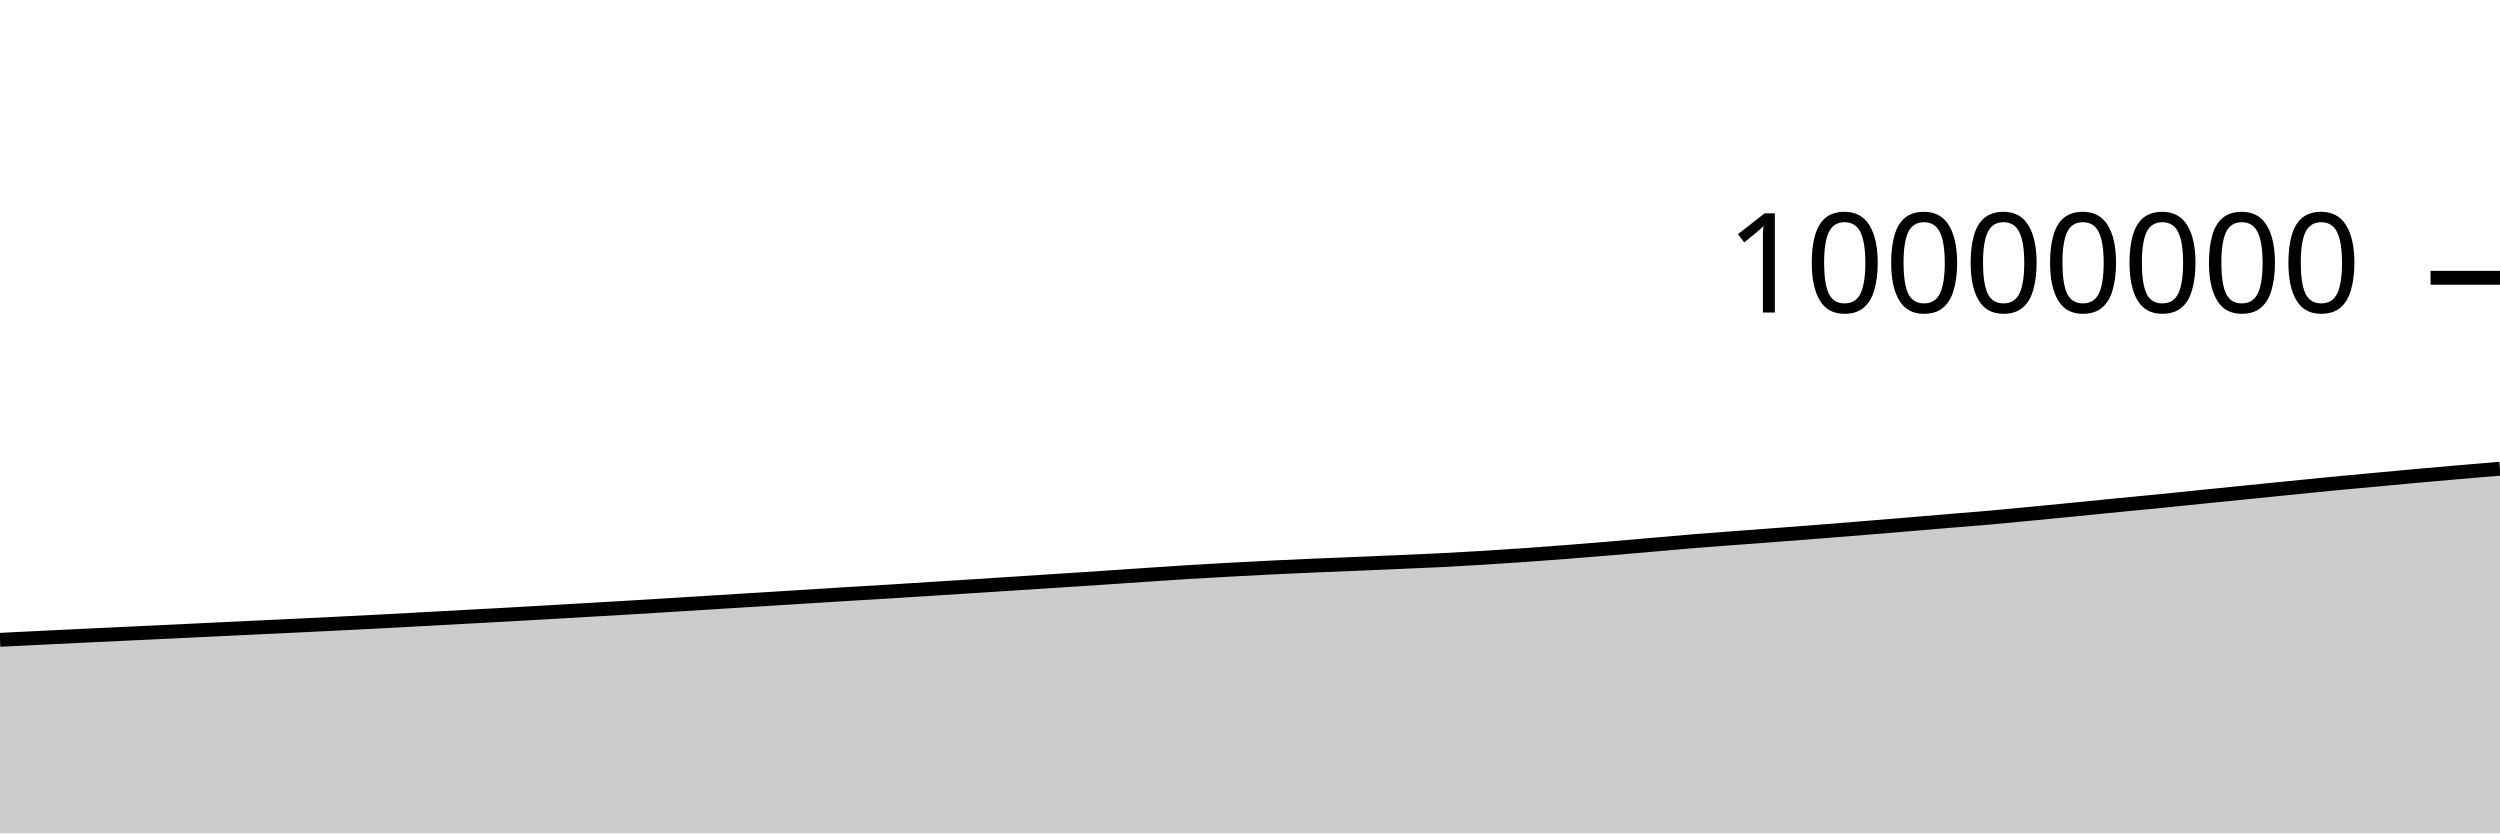
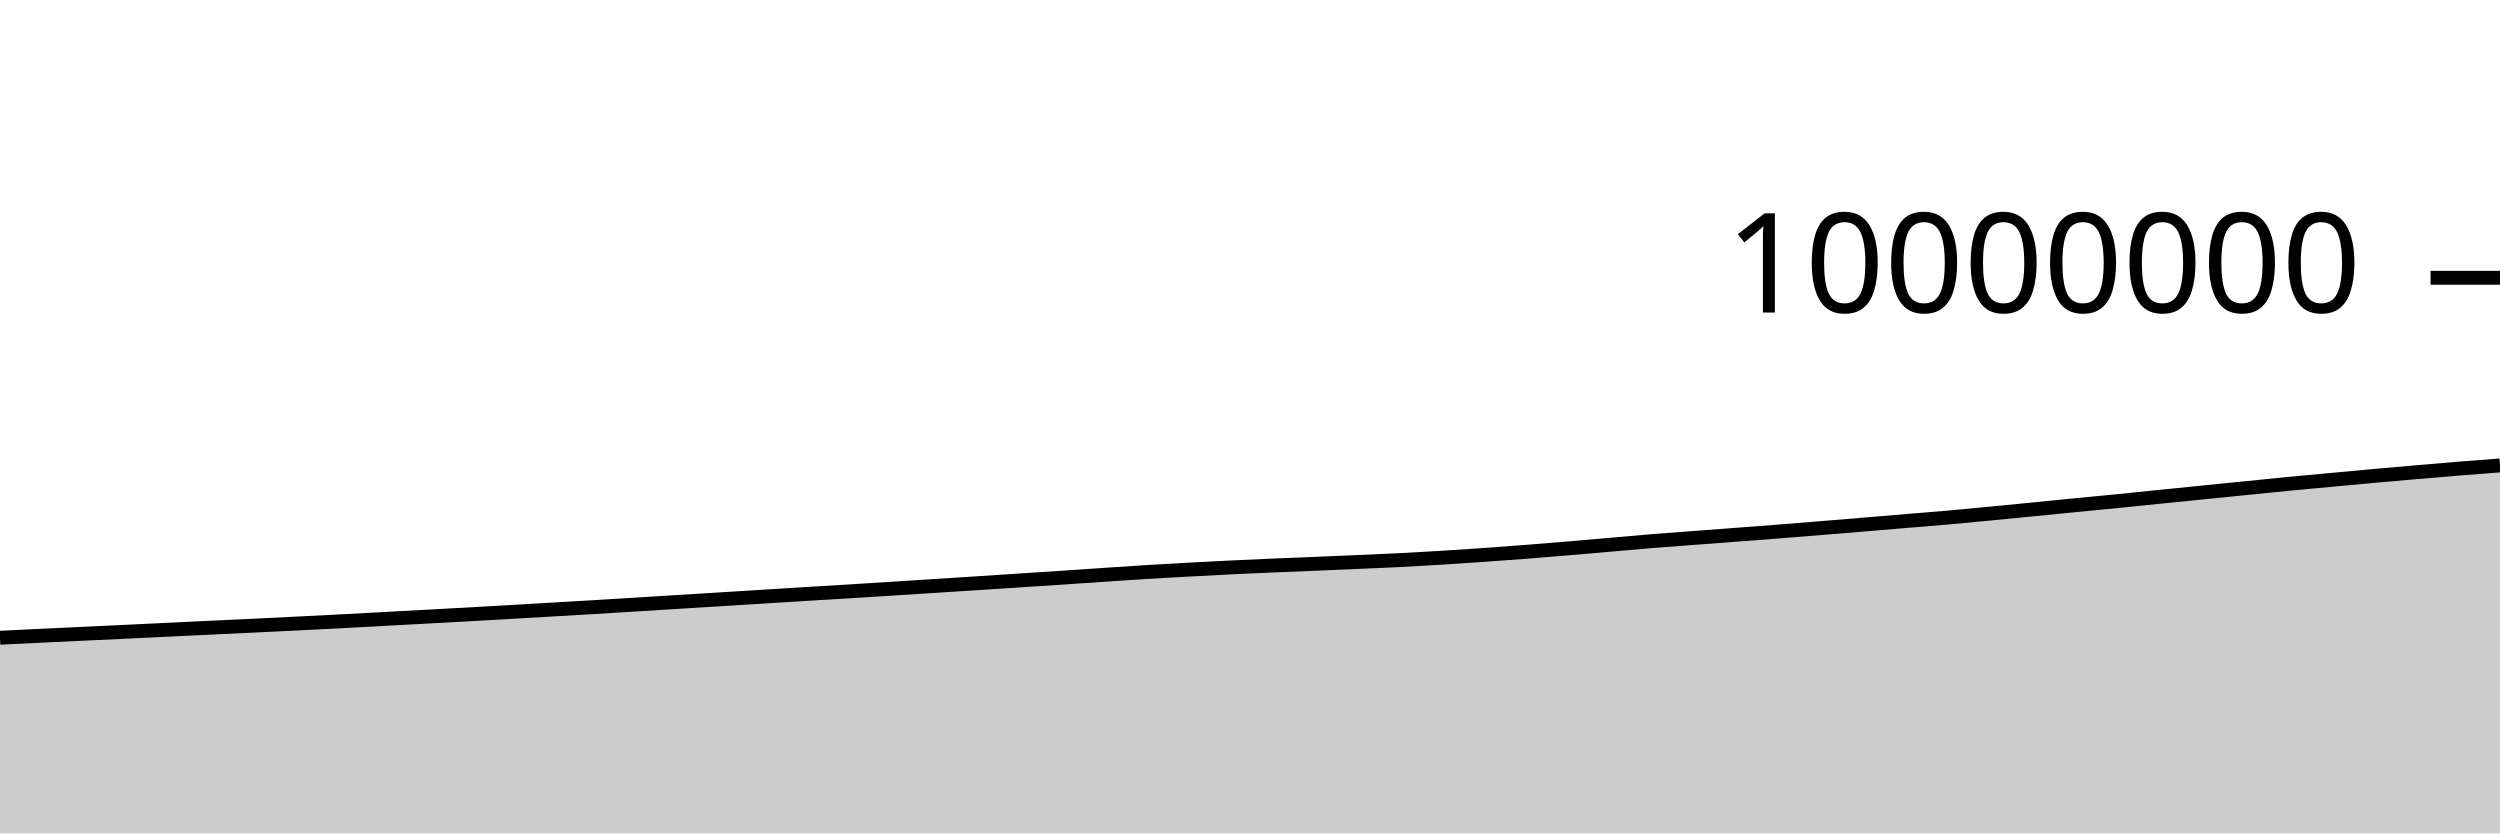
<svg xmlns="http://www.w3.org/2000/svg" viewBox="0 0 180 60">
  <g transform="translate(0,20)">
-     <path class="area" fill="rgba(0, 0, 0, 0.2)" d="M0,26.066C1.017,26.015,2.034,25.965,3.051,25.916C4.068,25.866,5.085,25.817,6.102,25.769C7.119,25.721,8.136,25.673,9.153,25.625C10.169,25.577,11.186,25.53,12.203,25.482C13.22,25.433,14.237,25.383,15.254,25.334C16.271,25.286,17.288,25.237,18.305,25.189C19.322,25.141,20.339,25.094,21.356,25.045C22.373,24.997,23.39,24.946,24.407,24.895C25.424,24.845,26.441,24.794,27.458,24.741C28.475,24.688,29.492,24.632,30.508,24.577C31.525,24.522,32.542,24.465,33.559,24.41C34.576,24.355,35.593,24.302,36.61,24.245C37.627,24.189,38.644,24.129,39.661,24.071C40.678,24.012,41.695,23.952,42.712,23.893C43.729,23.834,44.746,23.776,45.763,23.715C46.78,23.655,47.797,23.59,48.814,23.528C49.831,23.465,50.847,23.401,51.864,23.338C52.881,23.275,53.898,23.212,54.915,23.15C55.932,23.087,56.949,23.024,57.966,22.961C58.983,22.898,60,22.832,61.017,22.77C62.034,22.708,63.051,22.65,64.068,22.587C65.085,22.525,66.102,22.459,67.119,22.394C68.136,22.33,69.153,22.265,70.169,22.2C71.186,22.135,72.203,22.07,73.22,22.004C74.237,21.938,75.254,21.871,76.271,21.805C77.288,21.738,78.305,21.674,79.322,21.607C80.339,21.539,81.356,21.468,82.373,21.399C83.39,21.331,84.407,21.259,85.424,21.196C86.441,21.133,87.458,21.078,88.475,21.022C89.492,20.966,90.508,20.912,91.525,20.862C92.542,20.813,93.559,20.767,94.576,20.723C95.593,20.679,96.61,20.641,97.627,20.599C98.644,20.556,99.661,20.513,100.678,20.469C101.695,20.425,102.712,20.384,103.729,20.333C104.746,20.282,105.763,20.224,106.78,20.161C107.797,20.099,108.814,20.031,109.831,19.959C110.847,19.888,111.864,19.813,112.881,19.734C113.898,19.655,114.915,19.571,115.932,19.486C116.949,19.401,117.966,19.311,118.983,19.222C120,19.134,121.017,19.039,122.034,18.956C123.051,18.873,124.068,18.803,125.085,18.726C126.102,18.649,127.119,18.574,128.136,18.496C129.153,18.419,130.169,18.342,131.186,18.262C132.203,18.182,133.22,18.099,134.237,18.016C135.254,17.934,136.271,17.85,137.288,17.765C138.305,17.681,139.322,17.593,140.339,17.508C141.356,17.423,142.373,17.346,143.39,17.256C144.407,17.166,145.424,17.066,146.441,16.968C147.458,16.871,148.475,16.77,149.492,16.67C150.508,16.57,151.525,16.467,152.542,16.367C153.559,16.267,154.576,16.173,155.593,16.072C156.61,15.97,157.627,15.863,158.644,15.76C159.661,15.657,160.678,15.555,161.695,15.453C162.712,15.351,163.729,15.248,164.746,15.146C165.763,15.044,166.78,14.938,167.797,14.84C168.814,14.742,169.831,14.651,170.847,14.557C171.864,14.463,172.881,14.366,173.898,14.274C174.915,14.182,175.932,14.093,176.949,14.005C177.966,13.917,178.983,13.832,180,13.747L180,40C178.983,40,177.966,40,176.949,40C175.932,40,174.915,40,173.898,40C172.881,40,171.864,40,170.847,40C169.831,40,168.814,40,167.797,40C166.78,40,165.763,40,164.746,40C163.729,40,162.712,40,161.695,40C160.678,40,159.661,40,158.644,40C157.627,40,156.61,40,155.593,40C154.576,40,153.559,40,152.542,40C151.525,40,150.508,40,149.492,40C148.475,40,147.458,40,146.441,40C145.424,40,144.407,40,143.39,40C142.373,40,141.356,40,140.339,40C139.322,40,138.305,40,137.288,40C136.271,40,135.254,40,134.237,40C133.22,40,132.203,40,131.186,40C130.169,40,129.153,40,128.136,40C127.119,40,126.102,40,125.085,40C124.068,40,123.051,40,122.034,40C121.017,40,120,40,118.983,40C117.966,40,116.949,40,115.932,40C114.915,40,113.898,40,112.881,40C111.864,40,110.847,40,109.831,40C108.814,40,107.797,40,106.78,40C105.763,40,104.746,40,103.729,40C102.712,40,101.695,40,100.678,40C99.661,40,98.644,40,97.627,40C96.61,40,95.593,40,94.576,40C93.559,40,92.542,40,91.525,40C90.508,40,89.492,40,88.475,40C87.458,40,86.441,40,85.424,40C84.407,40,83.39,40,82.373,40C81.356,40,80.339,40,79.322,40C78.305,40,77.288,40,76.271,40C75.254,40,74.237,40,73.22,40C72.203,40,71.186,40,70.169,40C69.153,40,68.136,40,67.119,40C66.102,40,65.085,40,64.068,40C63.051,40,62.034,40,61.017,40C60,40,58.983,40,57.966,40C56.949,40,55.932,40,54.915,40C53.898,40,52.881,40,51.864,40C50.847,40,49.831,40,48.814,40C47.797,40,46.78,40,45.763,40C44.746,40,43.729,40,42.712,40C41.695,40,40.678,40,39.661,40C38.644,40,37.627,40,36.61,40C35.593,40,34.576,40,33.559,40C32.542,40,31.525,40,30.508,40C29.492,40,28.475,40,27.458,40C26.441,40,25.424,40,24.407,40C23.39,40,22.373,40,21.356,40C20.339,40,19.322,40,18.305,40C17.288,40,16.271,40,15.254,40C14.237,40,13.22,40,12.203,40C11.186,40,10.169,40,9.153,40C8.136,40,7.119,40,6.102,40C5.085,40,4.068,40,3.051,40C2.034,40,1.017,40,0,40Z" />
-     <path class="line" stroke="black" fill="none" d="M0,26.066C1.017,26.015,2.034,25.965,3.051,25.916C4.068,25.866,5.085,25.817,6.102,25.769C7.119,25.721,8.136,25.673,9.153,25.625C10.169,25.577,11.186,25.53,12.203,25.482C13.22,25.433,14.237,25.383,15.254,25.334C16.271,25.286,17.288,25.237,18.305,25.189C19.322,25.141,20.339,25.094,21.356,25.045C22.373,24.997,23.39,24.946,24.407,24.895C25.424,24.845,26.441,24.794,27.458,24.741C28.475,24.688,29.492,24.632,30.508,24.577C31.525,24.522,32.542,24.465,33.559,24.41C34.576,24.355,35.593,24.302,36.61,24.245C37.627,24.189,38.644,24.129,39.661,24.071C40.678,24.012,41.695,23.952,42.712,23.893C43.729,23.834,44.746,23.776,45.763,23.715C46.78,23.655,47.797,23.59,48.814,23.528C49.831,23.465,50.847,23.401,51.864,23.338C52.881,23.275,53.898,23.212,54.915,23.15C55.932,23.087,56.949,23.024,57.966,22.961C58.983,22.898,60,22.832,61.017,22.77C62.034,22.708,63.051,22.65,64.068,22.587C65.085,22.525,66.102,22.459,67.119,22.394C68.136,22.33,69.153,22.265,70.169,22.2C71.186,22.135,72.203,22.07,73.22,22.004C74.237,21.938,75.254,21.871,76.271,21.805C77.288,21.738,78.305,21.674,79.322,21.607C80.339,21.539,81.356,21.468,82.373,21.399C83.39,21.331,84.407,21.259,85.424,21.196C86.441,21.133,87.458,21.078,88.475,21.022C89.492,20.966,90.508,20.912,91.525,20.862C92.542,20.813,93.559,20.767,94.576,20.723C95.593,20.679,96.61,20.641,97.627,20.599C98.644,20.556,99.661,20.513,100.678,20.469C101.695,20.425,102.712,20.384,103.729,20.333C104.746,20.282,105.763,20.224,106.78,20.161C107.797,20.099,108.814,20.031,109.831,19.959C110.847,19.888,111.864,19.813,112.881,19.734C113.898,19.655,114.915,19.571,115.932,19.486C116.949,19.401,117.966,19.311,118.983,19.222C120,19.134,121.017,19.039,122.034,18.956C123.051,18.873,124.068,18.803,125.085,18.726C126.102,18.649,127.119,18.574,128.136,18.496C129.153,18.419,130.169,18.342,131.186,18.262C132.203,18.182,133.22,18.099,134.237,18.016C135.254,17.934,136.271,17.85,137.288,17.765C138.305,17.681,139.322,17.593,140.339,17.508C141.356,17.423,142.373,17.346,143.39,17.256C144.407,17.166,145.424,17.066,146.441,16.968C147.458,16.871,148.475,16.77,149.492,16.67C150.508,16.57,151.525,16.467,152.542,16.367C153.559,16.267,154.576,16.173,155.593,16.072C156.61,15.97,157.627,15.863,158.644,15.76C159.661,15.657,160.678,15.555,161.695,15.453C162.712,15.351,163.729,15.248,164.746,15.146C165.763,15.044,166.78,14.938,167.797,14.84C168.814,14.742,169.831,14.651,170.847,14.557C171.864,14.463,172.881,14.366,173.898,14.274C174.915,14.182,175.932,14.093,176.949,14.005C177.966,13.917,178.983,13.832,180,13.747" />
+     <path class="area" fill="rgba(0, 0, 0, 0.2)" d="M0,25.916C1.017,25.867,2.034,25.817,3.051,25.769C4.068,25.721,5.085,25.673,6.102,25.625C7.119,25.577,8.136,25.53,9.153,25.482C10.169,25.433,11.186,25.383,12.203,25.334C13.22,25.286,14.237,25.237,15.254,25.189C16.271,25.141,17.288,25.094,18.305,25.045C19.322,24.997,20.339,24.946,21.356,24.895C22.373,24.845,23.39,24.794,24.407,24.741C25.424,24.688,26.441,24.632,27.458,24.577C28.475,24.522,29.492,24.465,30.508,24.41C31.525,24.355,32.542,24.302,33.559,24.245C34.576,24.189,35.593,24.129,36.61,24.071C37.627,24.012,38.644,23.952,39.661,23.893C40.678,23.834,41.695,23.776,42.712,23.715C43.729,23.655,44.746,23.59,45.763,23.528C46.78,23.465,47.797,23.401,48.814,23.338C49.831,23.275,50.847,23.212,51.864,23.15C52.881,23.087,53.898,23.024,54.915,22.961C55.932,22.898,56.949,22.832,57.966,22.77C58.983,22.708,60,22.65,61.017,22.587C62.034,22.525,63.051,22.459,64.068,22.394C65.085,22.33,66.102,22.265,67.119,22.2C68.136,22.135,69.153,22.07,70.169,22.004C71.186,21.938,72.203,21.871,73.22,21.805C74.237,21.738,75.254,21.674,76.271,21.607C77.288,21.539,78.305,21.468,79.322,21.399C80.339,21.331,81.356,21.259,82.373,21.196C83.39,21.133,84.407,21.078,85.424,21.022C86.441,20.966,87.458,20.912,88.475,20.862C89.492,20.813,90.508,20.767,91.525,20.723C92.542,20.679,93.559,20.641,94.576,20.599C95.593,20.556,96.61,20.513,97.627,20.469C98.644,20.425,99.661,20.384,100.678,20.333C101.695,20.282,102.712,20.224,103.729,20.161C104.746,20.099,105.763,20.031,106.78,19.959C107.797,19.888,108.814,19.813,109.831,19.734C110.847,19.655,111.864,19.571,112.881,19.486C113.898,19.401,114.915,19.311,115.932,19.222C116.949,19.134,117.966,19.039,118.983,18.956C120,18.873,121.017,18.803,122.034,18.726C123.051,18.649,124.068,18.574,125.085,18.496C126.102,18.419,127.119,18.342,128.136,18.262C129.153,18.182,130.169,18.099,131.186,18.016C132.203,17.934,133.22,17.85,134.237,17.765C135.254,17.681,136.271,17.593,137.288,17.508C138.305,17.423,139.322,17.346,140.339,17.256C141.356,17.166,142.373,17.066,143.39,16.968C144.407,16.871,145.424,16.77,146.441,16.67C147.458,16.57,148.475,16.467,149.492,16.367C150.508,16.267,151.525,16.173,152.542,16.072C153.559,15.97,154.576,15.863,155.593,15.76C156.61,15.657,157.627,15.555,158.644,15.453C159.661,15.351,160.678,15.248,161.695,15.146C162.712,15.044,163.729,14.938,164.746,14.84C165.763,14.742,166.78,14.651,167.797,14.557C168.814,14.463,169.831,14.366,170.847,14.274C171.864,14.182,172.881,14.093,173.898,14.005C174.915,13.917,175.932,13.829,176.949,13.747C177.966,13.665,178.983,13.588,180,13.511L180,40C178.983,40,177.966,40,176.949,40C175.932,40,174.915,40,173.898,40C172.881,40,171.864,40,170.847,40C169.831,40,168.814,40,167.797,40C166.78,40,165.763,40,164.746,40C163.729,40,162.712,40,161.695,40C160.678,40,159.661,40,158.644,40C157.627,40,156.61,40,155.593,40C154.576,40,153.559,40,152.542,40C151.525,40,150.508,40,149.492,40C148.475,40,147.458,40,146.441,40C145.424,40,144.407,40,143.39,40C142.373,40,141.356,40,140.339,40C139.322,40,138.305,40,137.288,40C136.271,40,135.254,40,134.237,40C133.22,40,132.203,40,131.186,40C130.169,40,129.153,40,128.136,40C127.119,40,126.102,40,125.085,40C124.068,40,123.051,40,122.034,40C121.017,40,120,40,118.983,40C117.966,40,116.949,40,115.932,40C114.915,40,113.898,40,112.881,40C111.864,40,110.847,40,109.831,40C108.814,40,107.797,40,106.78,40C105.763,40,104.746,40,103.729,40C102.712,40,101.695,40,100.678,40C99.661,40,98.644,40,97.627,40C96.61,40,95.593,40,94.576,40C93.559,40,92.542,40,91.525,40C90.508,40,89.492,40,88.475,40C87.458,40,86.441,40,85.424,40C84.407,40,83.39,40,82.373,40C81.356,40,80.339,40,79.322,40C78.305,40,77.288,40,76.271,40C75.254,40,74.237,40,73.22,40C72.203,40,71.186,40,70.169,40C69.153,40,68.136,40,67.119,40C66.102,40,65.085,40,64.068,40C63.051,40,62.034,40,61.017,40C60,40,58.983,40,57.966,40C56.949,40,55.932,40,54.915,40C53.898,40,52.881,40,51.864,40C50.847,40,49.831,40,48.814,40C47.797,40,46.78,40,45.763,40C44.746,40,43.729,40,42.712,40C41.695,40,40.678,40,39.661,40C38.644,40,37.627,40,36.61,40C35.593,40,34.576,40,33.559,40C32.542,40,31.525,40,30.508,40C29.492,40,28.475,40,27.458,40C26.441,40,25.424,40,24.407,40C23.39,40,22.373,40,21.356,40C20.339,40,19.322,40,18.305,40C17.288,40,16.271,40,15.254,40C14.237,40,13.22,40,12.203,40C11.186,40,10.169,40,9.153,40C8.136,40,7.119,40,6.102,40C5.085,40,4.068,40,3.051,40C2.034,40,1.017,40,0,40Z" />
+     <path class="line" stroke="black" fill="none" d="M0,25.916C1.017,25.867,2.034,25.817,3.051,25.769C4.068,25.721,5.085,25.673,6.102,25.625C7.119,25.577,8.136,25.53,9.153,25.482C10.169,25.433,11.186,25.383,12.203,25.334C13.22,25.286,14.237,25.237,15.254,25.189C16.271,25.141,17.288,25.094,18.305,25.045C19.322,24.997,20.339,24.946,21.356,24.895C22.373,24.845,23.39,24.794,24.407,24.741C25.424,24.688,26.441,24.632,27.458,24.577C28.475,24.522,29.492,24.465,30.508,24.41C31.525,24.355,32.542,24.302,33.559,24.245C34.576,24.189,35.593,24.129,36.61,24.071C37.627,24.012,38.644,23.952,39.661,23.893C40.678,23.834,41.695,23.776,42.712,23.715C43.729,23.655,44.746,23.59,45.763,23.528C46.78,23.465,47.797,23.401,48.814,23.338C49.831,23.275,50.847,23.212,51.864,23.15C52.881,23.087,53.898,23.024,54.915,22.961C55.932,22.898,56.949,22.832,57.966,22.77C58.983,22.708,60,22.65,61.017,22.587C62.034,22.525,63.051,22.459,64.068,22.394C65.085,22.33,66.102,22.265,67.119,22.2C68.136,22.135,69.153,22.07,70.169,22.004C71.186,21.938,72.203,21.871,73.22,21.805C74.237,21.738,75.254,21.674,76.271,21.607C77.288,21.539,78.305,21.468,79.322,21.399C80.339,21.331,81.356,21.259,82.373,21.196C83.39,21.133,84.407,21.078,85.424,21.022C86.441,20.966,87.458,20.912,88.475,20.862C89.492,20.813,90.508,20.767,91.525,20.723C92.542,20.679,93.559,20.641,94.576,20.599C95.593,20.556,96.61,20.513,97.627,20.469C98.644,20.425,99.661,20.384,100.678,20.333C101.695,20.282,102.712,20.224,103.729,20.161C104.746,20.099,105.763,20.031,106.78,19.959C107.797,19.888,108.814,19.813,109.831,19.734C110.847,19.655,111.864,19.571,112.881,19.486C113.898,19.401,114.915,19.311,115.932,19.222C116.949,19.134,117.966,19.039,118.983,18.956C120,18.873,121.017,18.803,122.034,18.726C123.051,18.649,124.068,18.574,125.085,18.496C126.102,18.419,127.119,18.342,128.136,18.262C129.153,18.182,130.169,18.099,131.186,18.016C132.203,17.934,133.22,17.85,134.237,17.765C135.254,17.681,136.271,17.593,137.288,17.508C138.305,17.423,139.322,17.346,140.339,17.256C141.356,17.166,142.373,17.066,143.39,16.968C144.407,16.871,145.424,16.77,146.441,16.67C147.458,16.57,148.475,16.467,149.492,16.367C150.508,16.267,151.525,16.173,152.542,16.072C153.559,15.97,154.576,15.863,155.593,15.76C156.61,15.657,157.627,15.555,158.644,15.453C159.661,15.351,160.678,15.248,161.695,15.146C162.712,15.044,163.729,14.938,164.746,14.84C165.763,14.742,166.78,14.651,167.797,14.557C168.814,14.463,169.831,14.366,170.847,14.274C171.864,14.182,172.881,14.093,173.898,14.005C174.915,13.917,175.932,13.829,176.949,13.747C177.966,13.665,178.983,13.588,180,13.511" />
    <path class="axis-ceiling" stroke-width="1" stroke="black" fill="none" d="M175,0L180,0" />
    <text class="axis-ceiling-label" font-family="sans-serif" text-anchor="end" font-size="10px" x="170" y="2.5">10000000</text>
  </g>
</svg>
